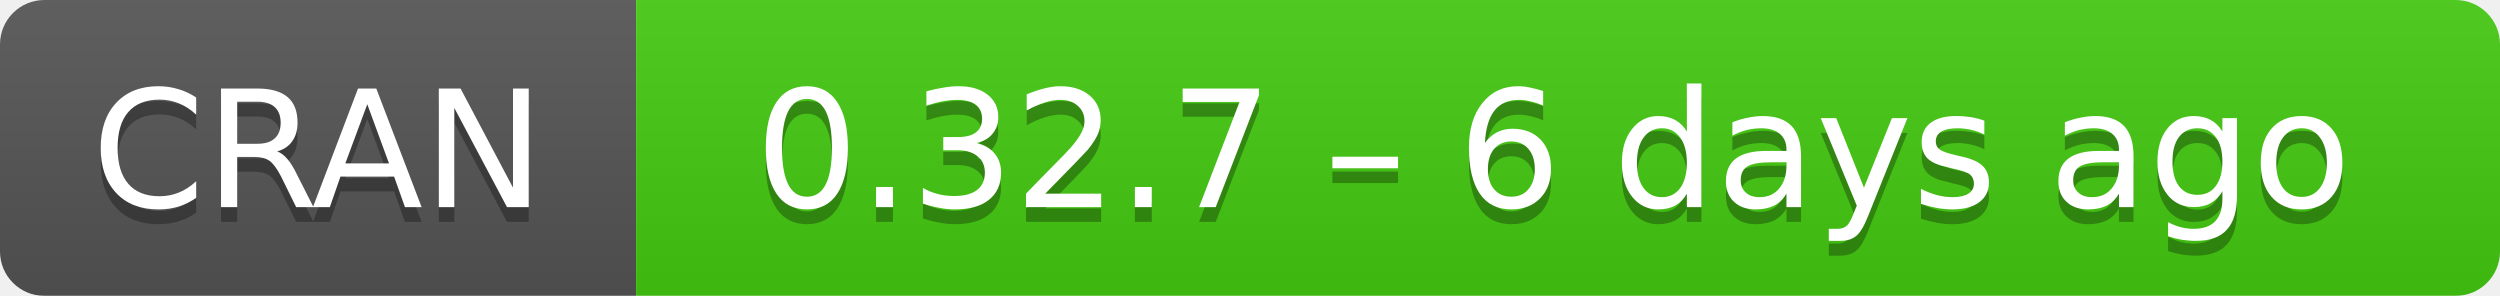
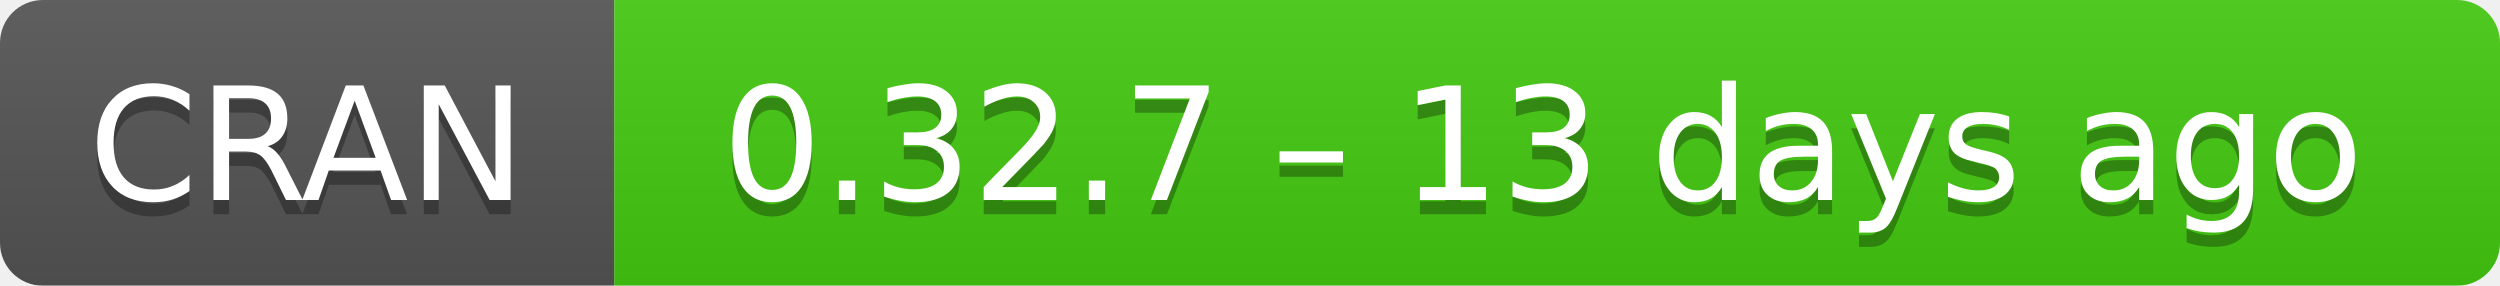
- <svg xmlns="http://www.w3.org/2000/svg" width="169" height="20" aria-label="CRAN 0.32.7 – 6 days ago">
+ <svg xmlns="http://www.w3.org/2000/svg" width="175" height="20" aria-label="CRAN 0.32.7 – 13 days ago">
  <linearGradient id="b" x2="0" y2="100%">
    <stop offset="0" stop-color="#bbb" stop-opacity=".1" />
    <stop offset="1" stop-opacity=".1" />
  </linearGradient>
  <mask id="a">
-     <rect width="169" height="20" rx="3" fill="#fff" />
+     <rect width="175" height="20" rx="3" fill="#fff" />
  </mask>
  <g mask="url(#a)">
    <path fill="#555" d="M0 0h43v20H0z" />
-     <path fill="#4c1" d="M43 0h147v20H43z" />
-     <path fill="url(#b)" d="M0 0h169v20H0z" />
+     <path fill="#4c1" d="M43 0h153v20H43z" />
+     <path fill="url(#b)" d="M0 0h175v20H0z" />
  </g>
  <g fill="#fff" text-anchor="middle" font-family="DejaVu Sans,Verdana,Geneva,sans-serif" font-size="11">
    <text x="21.5" y="15" fill="#010101" fill-opacity=".3">
      CRAN
    </text>
    <text x="21.5" y="14">
      CRAN
    </text>
-     <text x="105" y="15" fill="#010101" fill-opacity=".3">
-       0.32.7 – 6 days ago
+     <text x="108" y="15" fill="#010101" fill-opacity=".3">
+       0.32.7 – 13 days ago
    </text>
-     <text x="105" y="14">
-       0.32.7 – 6 days ago
+     <text x="108" y="14">
+       0.32.7 – 13 days ago
    </text>
  </g>
</svg>
